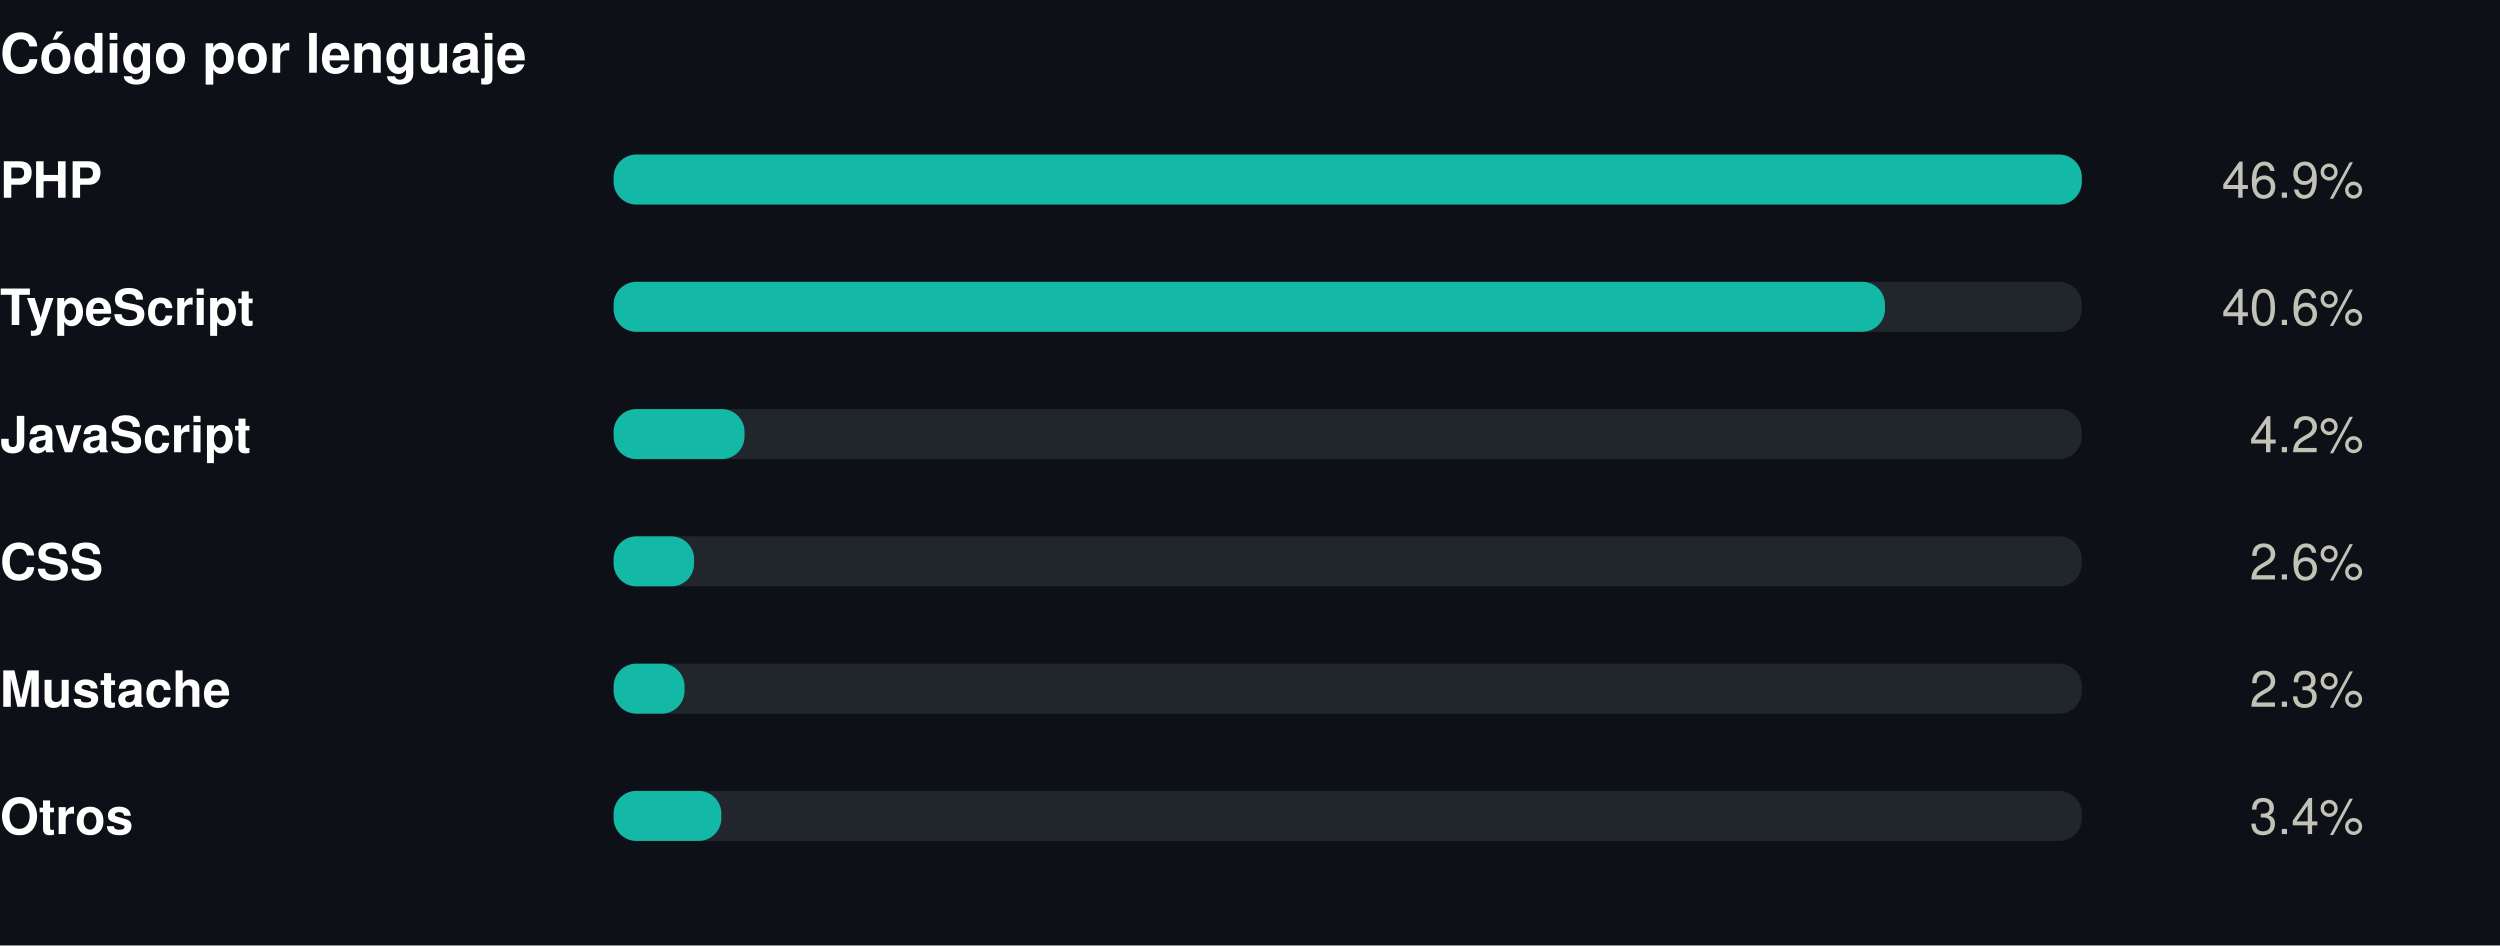
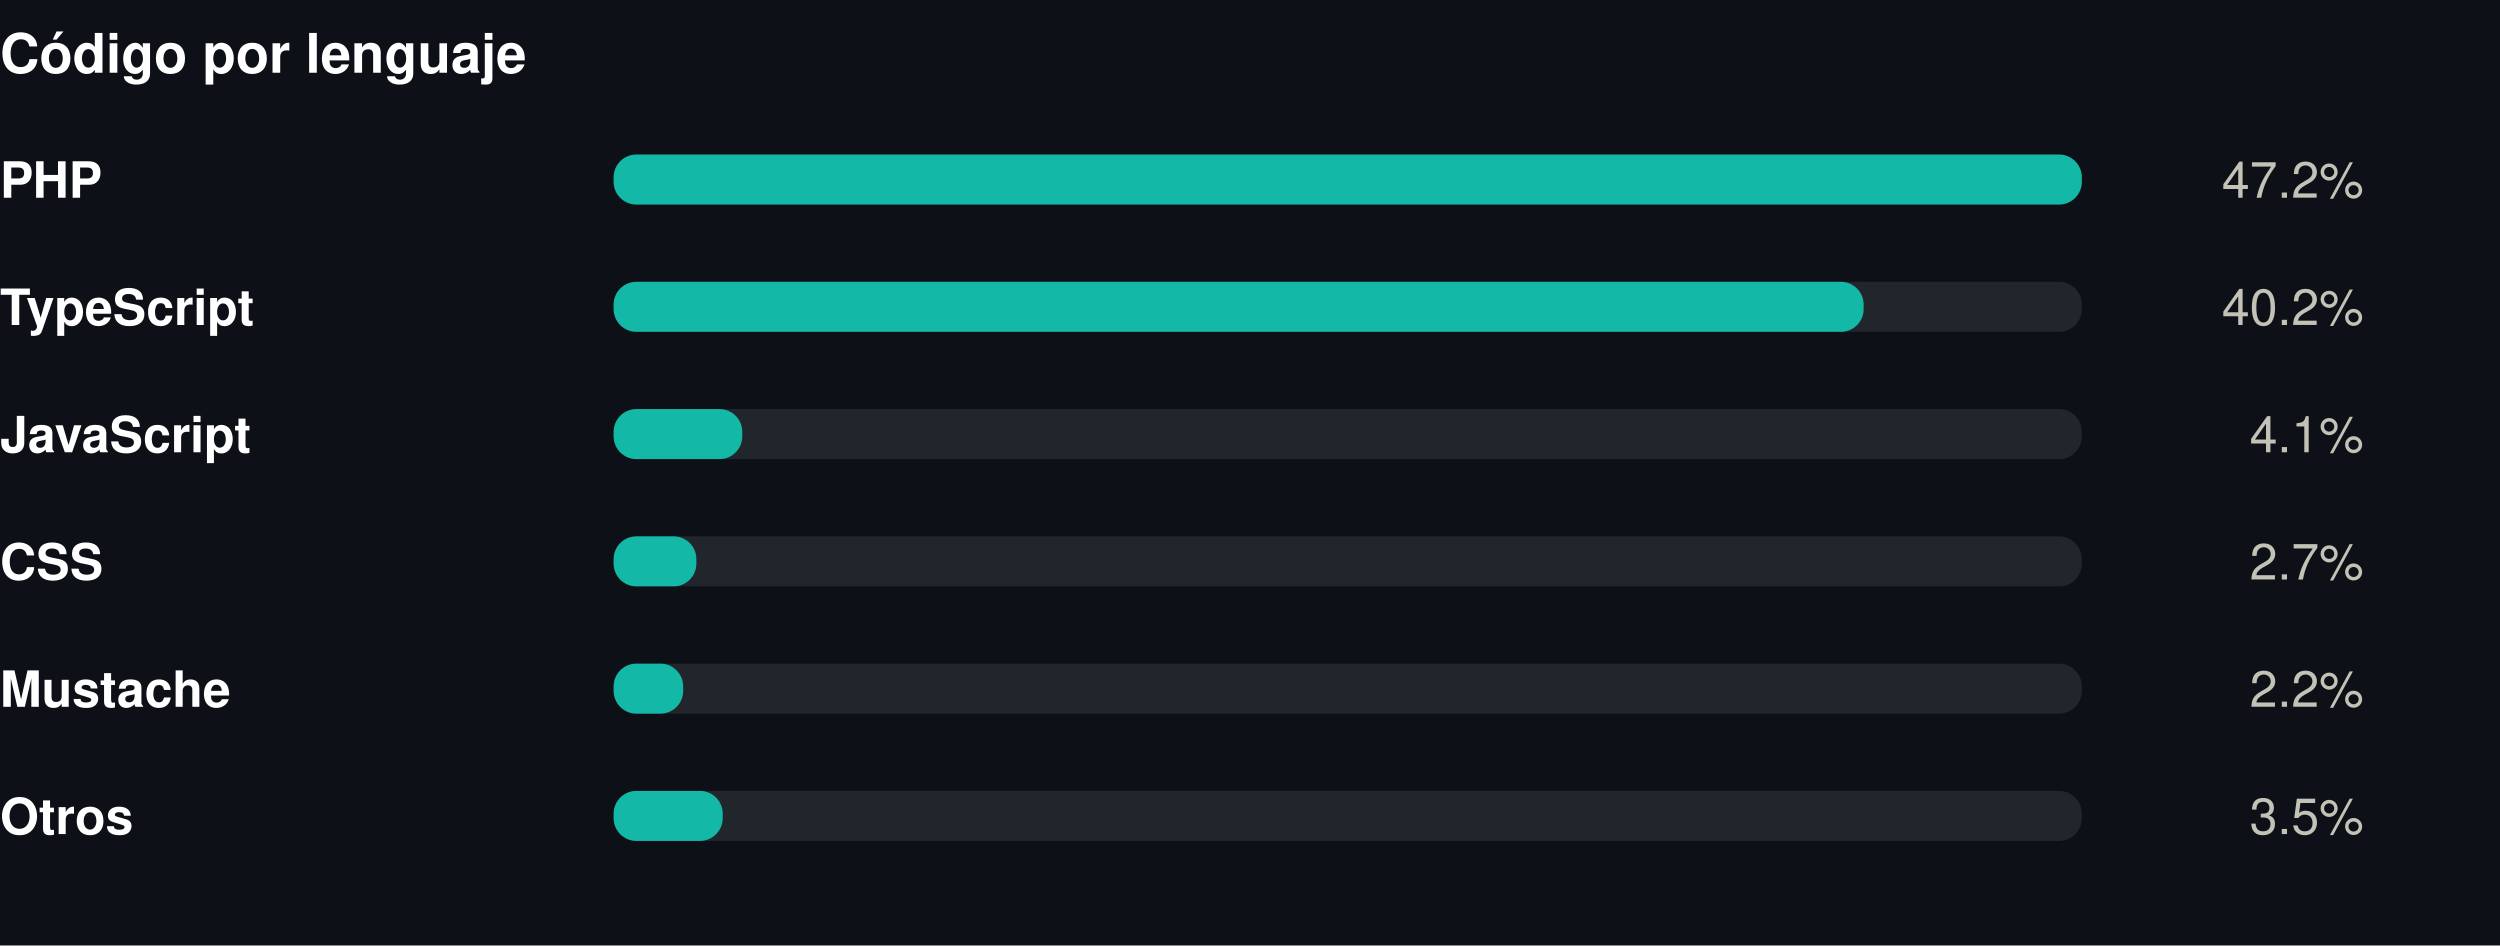
<svg xmlns="http://www.w3.org/2000/svg" width="550" height="208" viewBox="0 0 550 208" role="img">
  <rect width="550" height="208" fill="#0d1117" />
  <style>
@keyframes grow{from{transform:scaleX(0)}}
@keyframes rise{from{opacity:0;transform:translateY(9px)}}
@keyframes fade{from{opacity:0}}
@keyframes draw{to{stroke-dashoffset:0}}
.bar{transform-box:fill-box;transform-origin:left center;animation:grow .9s cubic-bezier(.22,1,.36,1) var(--d,0s) both}
.rise{animation:rise .7s cubic-bezier(.22,1,.36,1) var(--d,0s) both}
.fade{animation:fade .8s ease-out var(--d,0s) both}
.draw{animation:draw 1.7s ease-out .1s both}
@media (prefers-reduced-motion:reduce){
.bar,.rise,.fade,.draw{animation:none;transform:none;opacity:1;stroke-dashoffset:0}
}
</style>
  <g transform="translate(0,0)">
    <text x="0" y="16" font-family="-apple-system,BlinkMacSystemFont,'Segoe UI',Helvetica,Arial,sans-serif" font-size="12" font-weight="700" fill="#ffffff" text-anchor="start">Código por lenguaje</text>
    <text x="0" y="43.5" font-family="-apple-system,BlinkMacSystemFont,'Segoe UI',Helvetica,Arial,sans-serif" font-size="11" font-weight="600" fill="#ffffff" text-anchor="start">PHP</text>
    <rect x="135" y="34" width="323" height="11" rx="5" fill="#21262d" />
    <rect class="bar" style="--d:0.00s" x="135" y="34" width="323.0" height="11" rx="5" fill="#14b8a6" />
    <g class="fade" style="--d:0.00s">
-       <text x="520" y="43.5" font-family="-apple-system,BlinkMacSystemFont,'Segoe UI',Helvetica,Arial,sans-serif" font-size="11" font-weight="400" fill="#c3c2b7" text-anchor="end">46.9%</text>
+       <text x="520" y="43.5" font-family="-apple-system,BlinkMacSystemFont,'Segoe UI',Helvetica,Arial,sans-serif" font-size="11" font-weight="400" fill="#c3c2b7" text-anchor="end">47.2%</text>
    </g>
    <text x="0" y="71.5" font-family="-apple-system,BlinkMacSystemFont,'Segoe UI',Helvetica,Arial,sans-serif" font-size="11" font-weight="600" fill="#ffffff" text-anchor="start">TypeScript</text>
    <rect x="135" y="62" width="323" height="11" rx="5" fill="#21262d" />
-     <rect class="bar" style="--d:0.07s" x="135" y="62" width="279.7" height="11" rx="5" fill="#14b8a6" />
+     <rect class="bar" style="--d:0.07s" x="135" y="62" width="275.0" height="11" rx="5" fill="#14b8a6" />
    <g class="fade" style="--d:0.07s">
-       <text x="520" y="71.5" font-family="-apple-system,BlinkMacSystemFont,'Segoe UI',Helvetica,Arial,sans-serif" font-size="11" font-weight="400" fill="#c3c2b7" text-anchor="end">40.6%</text>
+       <text x="520" y="71.5" font-family="-apple-system,BlinkMacSystemFont,'Segoe UI',Helvetica,Arial,sans-serif" font-size="11" font-weight="400" fill="#c3c2b7" text-anchor="end">40.2%</text>
    </g>
    <text x="0" y="99.5" font-family="-apple-system,BlinkMacSystemFont,'Segoe UI',Helvetica,Arial,sans-serif" font-size="11" font-weight="600" fill="#ffffff" text-anchor="start">JavaScript</text>
    <rect x="135" y="90" width="323" height="11" rx="5" fill="#21262d" />
-     <rect class="bar" style="--d:0.14s" x="135" y="90" width="28.8" height="11" rx="5" fill="#14b8a6" />
+     <rect class="bar" style="--d:0.14s" x="135" y="90" width="28.3" height="11" rx="5" fill="#14b8a6" />
    <g class="fade" style="--d:0.14s">
-       <text x="520" y="99.5" font-family="-apple-system,BlinkMacSystemFont,'Segoe UI',Helvetica,Arial,sans-serif" font-size="11" font-weight="400" fill="#c3c2b7" text-anchor="end">4.2%</text>
+       <text x="520" y="99.5" font-family="-apple-system,BlinkMacSystemFont,'Segoe UI',Helvetica,Arial,sans-serif" font-size="11" font-weight="400" fill="#c3c2b7" text-anchor="end">4.1%</text>
    </g>
    <text x="0" y="127.5" font-family="-apple-system,BlinkMacSystemFont,'Segoe UI',Helvetica,Arial,sans-serif" font-size="11" font-weight="600" fill="#ffffff" text-anchor="start">CSS</text>
    <rect x="135" y="118" width="323" height="11" rx="5" fill="#21262d" />
-     <rect class="bar" style="--d:0.21s" x="135" y="118" width="17.7" height="11" rx="5" fill="#14b8a6" />
+     <rect class="bar" style="--d:0.21s" x="135" y="118" width="18.2" height="11" rx="5" fill="#14b8a6" />
    <g class="fade" style="--d:0.21s">
-       <text x="520" y="127.5" font-family="-apple-system,BlinkMacSystemFont,'Segoe UI',Helvetica,Arial,sans-serif" font-size="11" font-weight="400" fill="#c3c2b7" text-anchor="end">2.6%</text>
+       <text x="520" y="127.5" font-family="-apple-system,BlinkMacSystemFont,'Segoe UI',Helvetica,Arial,sans-serif" font-size="11" font-weight="400" fill="#c3c2b7" text-anchor="end">2.7%</text>
    </g>
    <text x="0" y="155.5" font-family="-apple-system,BlinkMacSystemFont,'Segoe UI',Helvetica,Arial,sans-serif" font-size="11" font-weight="600" fill="#ffffff" text-anchor="start">Mustache</text>
    <rect x="135" y="146" width="323" height="11" rx="5" fill="#21262d" />
-     <rect class="bar" style="--d:0.28s" x="135" y="146" width="15.6" height="11" rx="5" fill="#14b8a6" />
+     <rect class="bar" style="--d:0.28s" x="135" y="146" width="15.3" height="11" rx="5" fill="#14b8a6" />
    <g class="fade" style="--d:0.28s">
-       <text x="520" y="155.5" font-family="-apple-system,BlinkMacSystemFont,'Segoe UI',Helvetica,Arial,sans-serif" font-size="11" font-weight="400" fill="#c3c2b7" text-anchor="end">2.3%</text>
+       <text x="520" y="155.5" font-family="-apple-system,BlinkMacSystemFont,'Segoe UI',Helvetica,Arial,sans-serif" font-size="11" font-weight="400" fill="#c3c2b7" text-anchor="end">2.2%</text>
    </g>
    <text x="0" y="183.5" font-family="-apple-system,BlinkMacSystemFont,'Segoe UI',Helvetica,Arial,sans-serif" font-size="11" font-weight="600" fill="#ffffff" text-anchor="start">Otros</text>
    <rect x="135" y="174" width="323" height="11" rx="5" fill="#21262d" />
-     <rect class="bar" style="--d:0.35s" x="135" y="174" width="23.7" height="11" rx="5" fill="#14b8a6" />
+     <rect class="bar" style="--d:0.35s" x="135" y="174" width="24.0" height="11" rx="5" fill="#14b8a6" />
    <g class="fade" style="--d:0.35s">
-       <text x="520" y="183.5" font-family="-apple-system,BlinkMacSystemFont,'Segoe UI',Helvetica,Arial,sans-serif" font-size="11" font-weight="400" fill="#c3c2b7" text-anchor="end">3.4%</text>
+       <text x="520" y="183.5" font-family="-apple-system,BlinkMacSystemFont,'Segoe UI',Helvetica,Arial,sans-serif" font-size="11" font-weight="400" fill="#c3c2b7" text-anchor="end">3.5%</text>
    </g>
  </g>
</svg>
